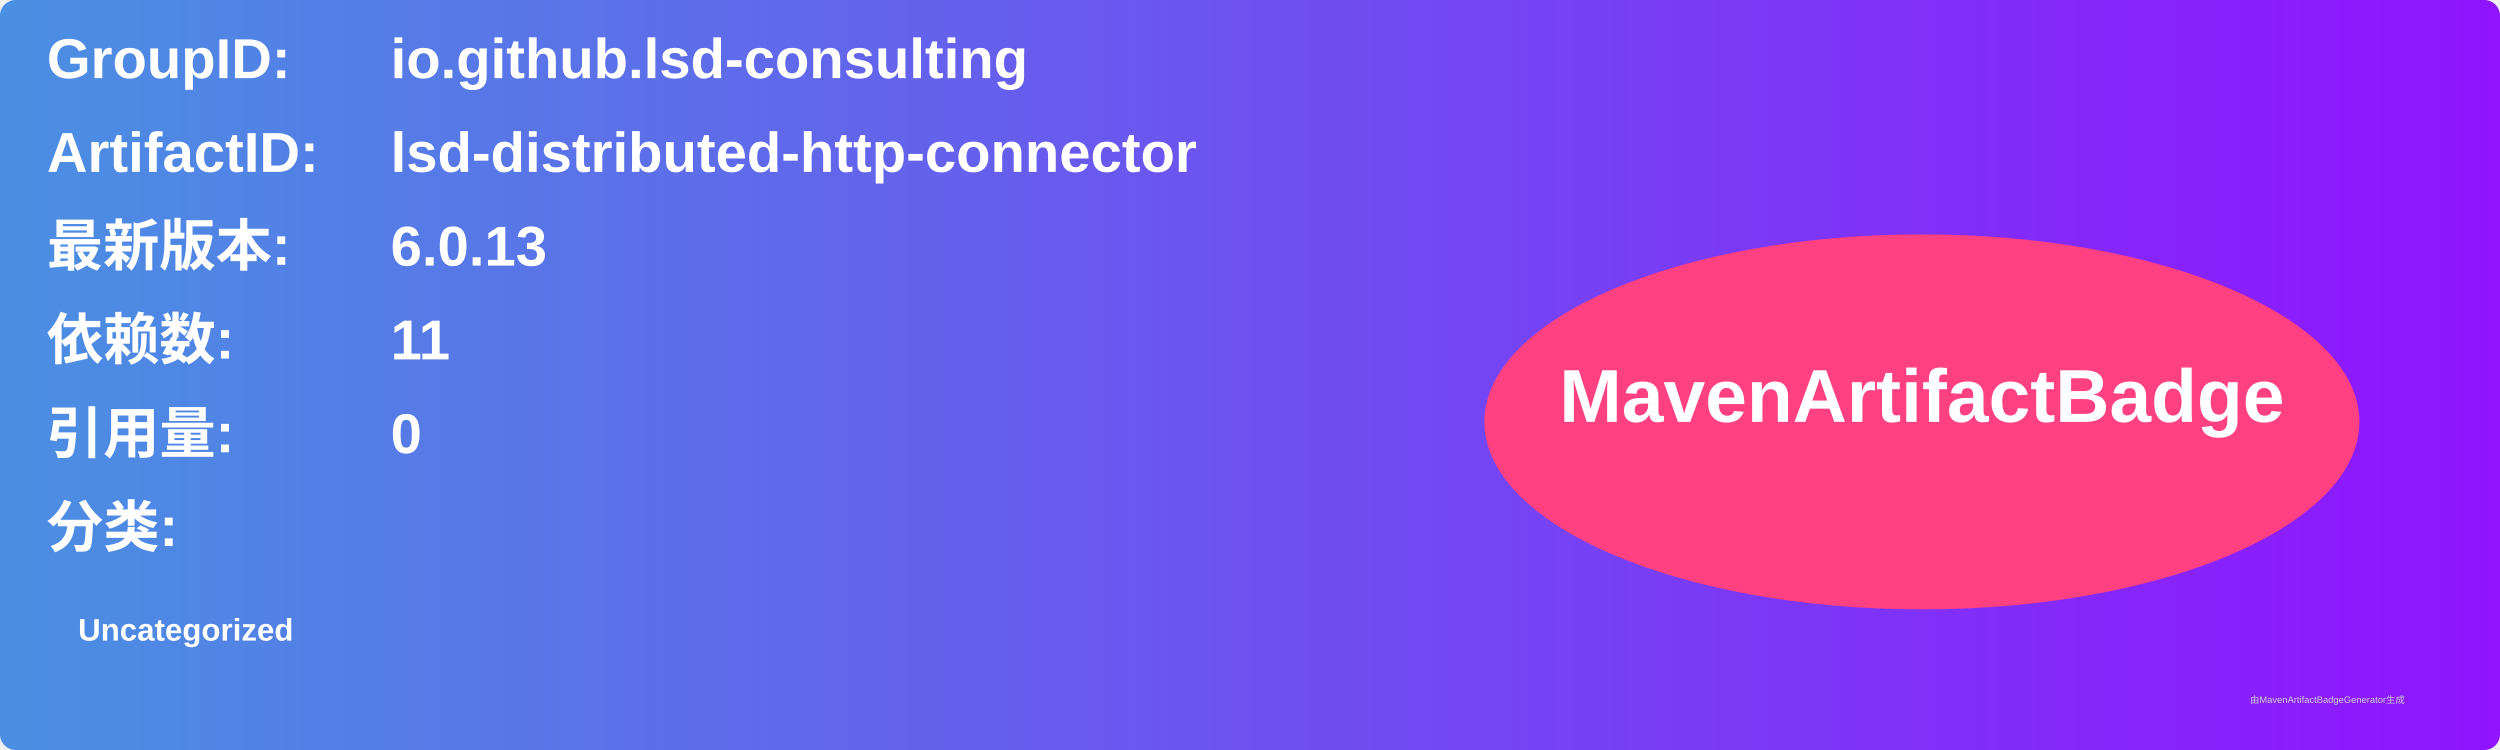
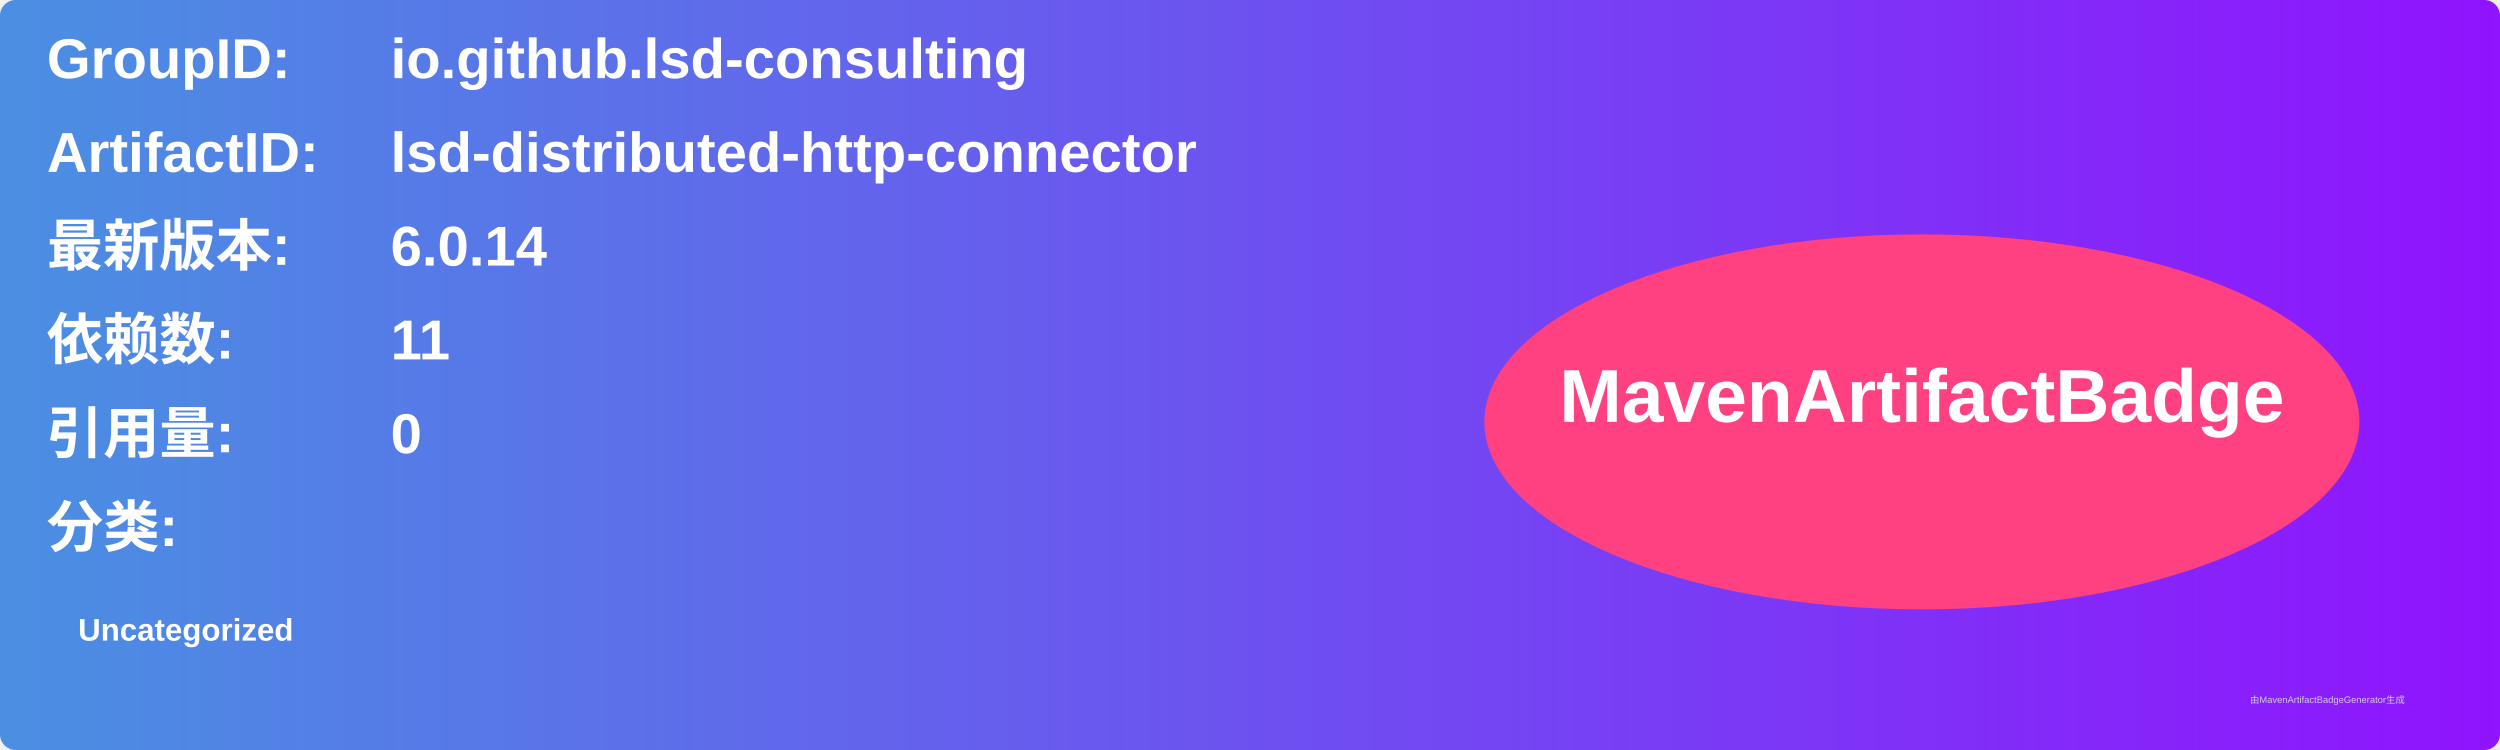
<svg xmlns="http://www.w3.org/2000/svg" width="800" height="240" viewBox="0 0 800 240">
  <linearGradient id="grad" x1="0%" y1="0%" x2="100%" y2="0%">
    <stop offset="0%" stop-color="#4a90e2" />
    <stop offset="100%" stop-color="#9013fe" />
  </linearGradient>
  <rect width="100%" height="100%" rx="5" ry="5" fill="url(#grad)" />
  <g transform="translate(15, 15)">
    <text x="0" y="10" font-family="Arial" font-size="18" fill="white" font-weight="bold" width="260">GroupID:</text>
    <text x="110" y="10" font-family="Arial" font-size="18" fill="white" font-weight="bold" width="460">io.github.lsd-consulting</text>
    <text x="0" y="40" font-family="Arial" font-size="18" fill="white" font-weight="bold" width="260">ArtifactID:</text>
    <text x="110" y="40" font-family="Arial" font-size="18" fill="white" font-weight="bold" width="460">lsd-distributed-http-connector</text>
    <text x="0" y="70" font-family="Arial" font-size="18" fill="white" font-weight="bold">最新版本:</text>
    <text x="110" y="70" font-family="Arial" font-size="18" fill="white" font-weight="bold">
-       <tspan font-weight="bold">6.0.13</tspan>
+       <tspan font-weight="bold">6.0.14</tspan>
    </text>
    <text x="0" y="100" font-family="Arial" font-size="18" fill="white" font-weight="bold">依赖数: </text>
    <text x="110" y="100" font-family="Arial" font-size="18" fill="white">
      <tspan font-weight="bold">11</tspan>
    </text>
    <text x="0" y="130" font-family="Arial" font-size="18" fill="white" font-weight="bold">引用量: </text>
    <text x="110" y="130" font-family="Arial" font-size="18" fill="white">
      <tspan font-weight="bold">0</tspan>
    </text>
    <text x="0" y="160" font-family="Arial" font-size="18" fill="white" font-weight="bold">分类:</text>
    <text x="10" y="190" font-family="Arial" font-size="10" fill="white">
      <tspan font-weight="bold">Uncategorized</tspan>
    </text>
    <ellipse cx="600" cy="120" rx="140" ry="60" fill="#ff4081" />
    <text x="600" y="120" text-anchor="middle" font-family="Arial" font-size="24" fill="white" font-weight="bold">MavenArtifactBadge</text>
  </g>
  <text x="720" y="225" font-family="Arial" font-size="3" fill="#d0d0d0">由MavenArtifactBadgeGenerator生成</text>
</svg>
